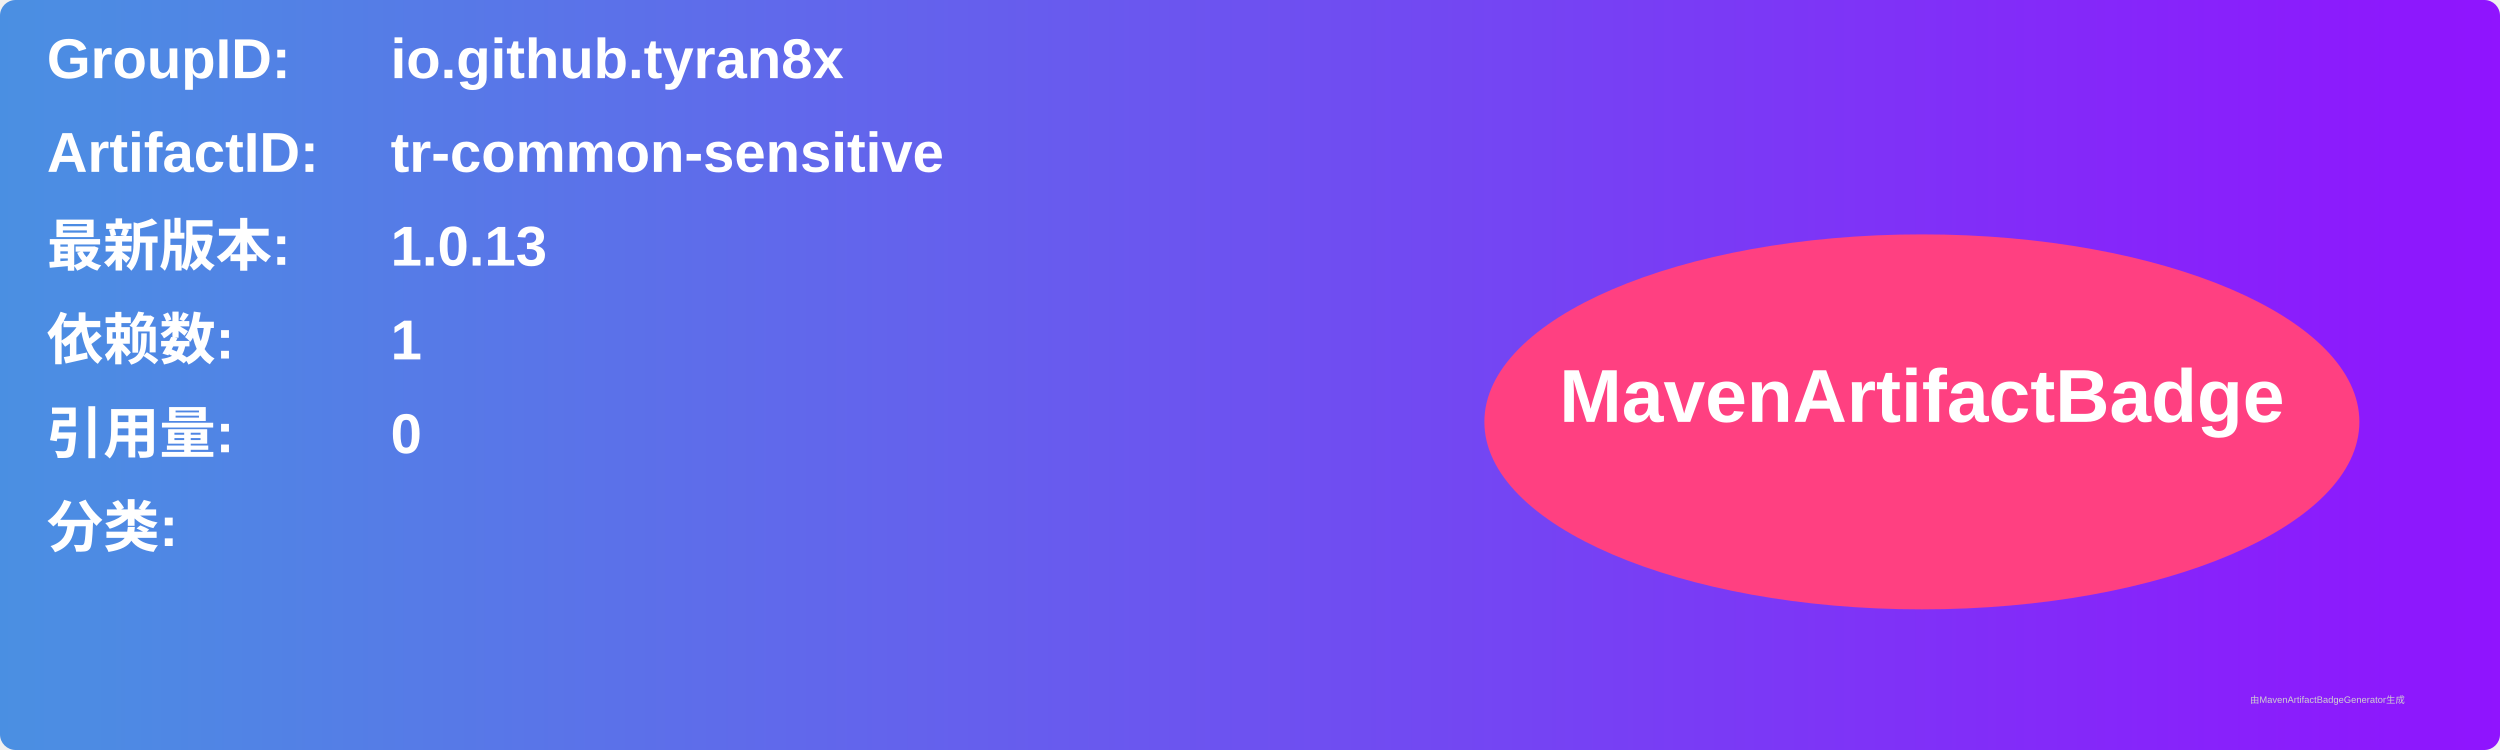
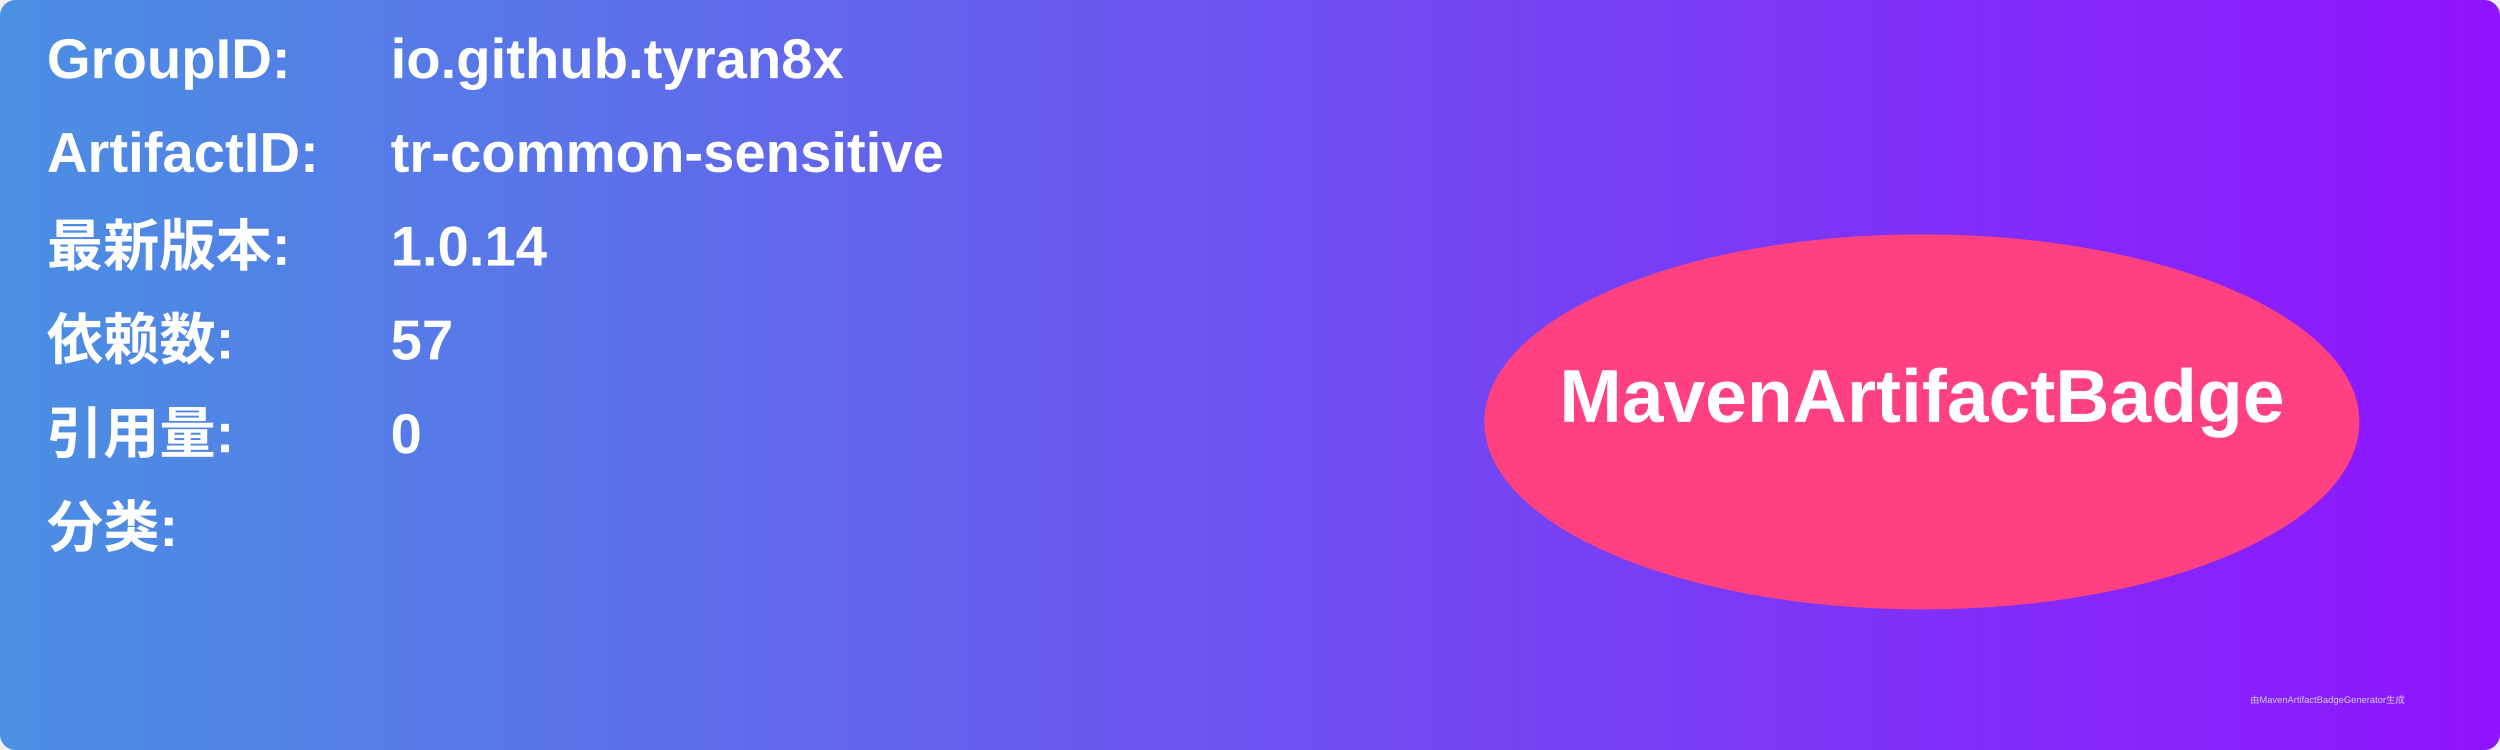
<svg xmlns="http://www.w3.org/2000/svg" width="800" height="240" viewBox="0 0 800 240">
  <linearGradient id="grad" x1="0%" y1="0%" x2="100%" y2="0%">
    <stop offset="0%" stop-color="#4a90e2" />
    <stop offset="100%" stop-color="#9013fe" />
  </linearGradient>
  <rect width="100%" height="100%" rx="5" ry="5" fill="url(#grad)" />
  <g transform="translate(15, 15)">
    <text x="0" y="10" font-family="Arial" font-size="18" fill="white" font-weight="bold" width="260">GroupID:</text>
    <text x="110" y="10" font-family="Arial" font-size="18" fill="white" font-weight="bold" width="460">io.github.tyran8x</text>
    <text x="0" y="40" font-family="Arial" font-size="18" fill="white" font-weight="bold" width="260">ArtifactID:</text>
    <text x="110" y="40" font-family="Arial" font-size="18" fill="white" font-weight="bold" width="460">tr-common-sensitive</text>
    <text x="0" y="70" font-family="Arial" font-size="18" fill="white" font-weight="bold">最新版本:</text>
    <text x="110" y="70" font-family="Arial" font-size="18" fill="white" font-weight="bold">
-       <tspan font-weight="bold">1.0.13</tspan>
+       <tspan font-weight="bold">1.0.14</tspan>
    </text>
    <text x="0" y="100" font-family="Arial" font-size="18" fill="white" font-weight="bold">依赖数: </text>
    <text x="110" y="100" font-family="Arial" font-size="18" fill="white">
-       <tspan font-weight="bold">1</tspan>
+       <tspan font-weight="bold">57</tspan>
    </text>
    <text x="0" y="130" font-family="Arial" font-size="18" fill="white" font-weight="bold">引用量: </text>
    <text x="110" y="130" font-family="Arial" font-size="18" fill="white">
      <tspan font-weight="bold">0</tspan>
    </text>
    <text x="0" y="160" font-family="Arial" font-size="18" fill="white" font-weight="bold">分类:</text>
    <text x="10" y="190" font-family="Arial" font-size="10" fill="white">
      <tspan font-weight="bold" />
    </text>
    <ellipse cx="600" cy="120" rx="140" ry="60" fill="#ff4081" />
    <text x="600" y="120" text-anchor="middle" font-family="Arial" font-size="24" fill="white" font-weight="bold">MavenArtifactBadge</text>
  </g>
  <text x="720" y="225" font-family="Arial" font-size="3" fill="#d0d0d0">由MavenArtifactBadgeGenerator生成</text>
</svg>
